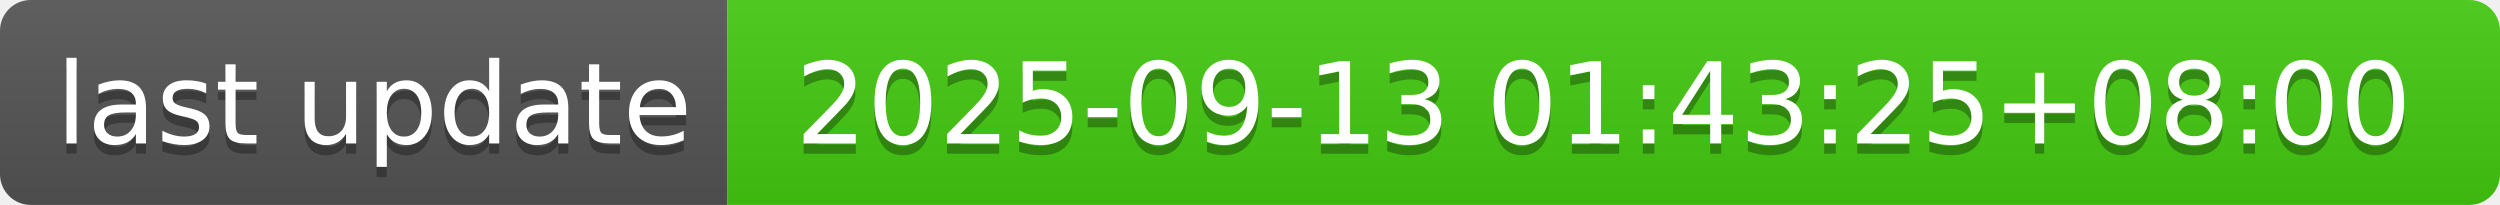
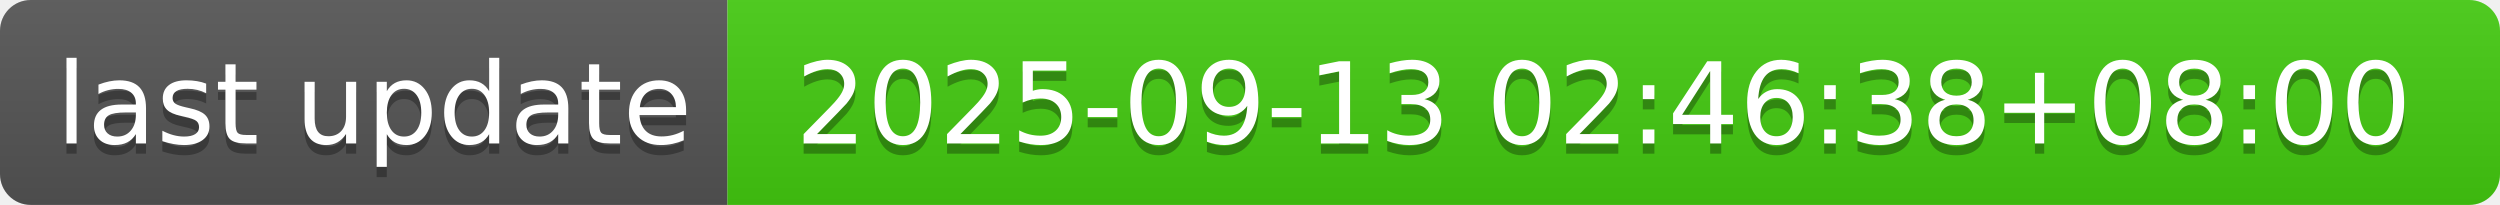
- <svg xmlns="http://www.w3.org/2000/svg" width="244" height="20" role="img" aria-label="last update: 2025-09-13 01:43:25+08:00">
+ <svg xmlns="http://www.w3.org/2000/svg" width="244" height="20" role="img" aria-label="last update: 2025-09-13 02:46:38+08:00">
  <linearGradient id="s" x2="0" y2="100%">
    <stop offset="0" stop-color="#bbb" stop-opacity=".1" />
    <stop offset="1" stop-opacity=".1" />
  </linearGradient>
  <clipPath id="r">
    <rect width="244" height="20" rx="3" fill="#fff" />
  </clipPath>
  <g clip-path="url(#r)">
    <rect width="71" height="20" fill="#555" />
    <rect x="71" width="173" height="20" fill="#4c1" />
    <rect width="244" height="20" fill="url(#s)" />
  </g>
  <g fill="#fff" text-anchor="middle" font-family="Verdana,Geneva,DejaVu Sans,sans-serif" text-rendering="geometricPrecision" font-size="110">
    <text aria-hidden="true" x="365" y="150" fill="#010101" fill-opacity=".3" transform="scale(.1)" textLength="610">last update</text>
    <text x="365" y="140" transform="scale(.1)" fill="#fff" textLength="610">last update</text>
-     <text aria-hidden="true" x="1565" y="150" fill="#010101" fill-opacity=".3" transform="scale(.1)" textLength="1630">2025-09-13 01:43:25+08:00</text>
-     <text x="1565" y="140" transform="scale(.1)" fill="#fff" textLength="1630">2025-09-13 01:43:25+08:00</text>
+     <text aria-hidden="true" x="1565" y="150" fill="#010101" fill-opacity=".3" transform="scale(.1)" textLength="1630">2025-09-13 02:46:38+08:00</text>
+     <text x="1565" y="140" transform="scale(.1)" fill="#fff" textLength="1630">2025-09-13 02:46:38+08:00</text>
  </g>
</svg>
